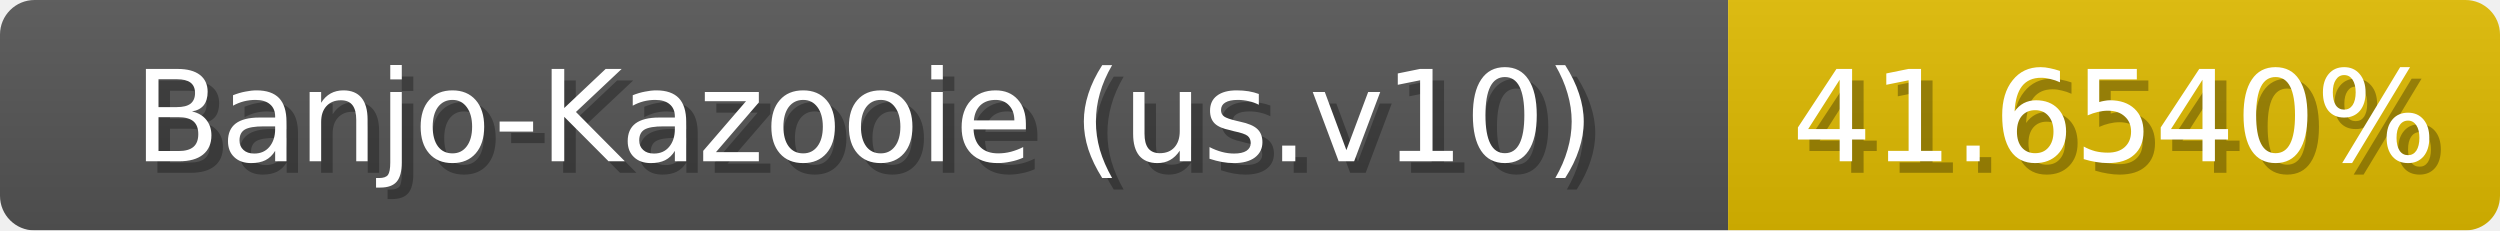
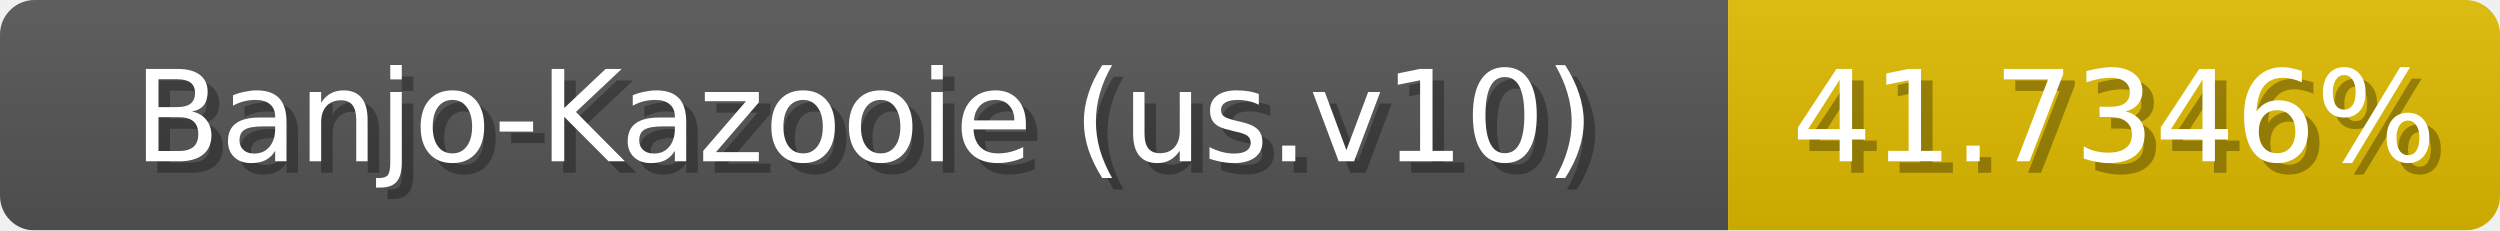
<svg xmlns="http://www.w3.org/2000/svg" width="217" height="20">
  <linearGradient id="b" x2="0" y2="100%">
    <stop offset="0" stop-color="#bbb" stop-opacity=".1" />
    <stop offset="1" stop-opacity=".1" />
  </linearGradient>
  <mask id="anybadge_1">
    <rect width="217" height="20" rx="3" fill="#fff" />
  </mask>
  <g mask="url(#anybadge_1)">
    <path fill="#555" d="M0 0h150v20H0z" />
    <path fill="#e0bb00" d="M150 0h67v20H150z" />
    <path fill="url(#b)" d="M0 0h217v20H0z" />
  </g>
  <g fill="#fff" text-anchor="middle" font-family="DejaVu Sans,Verdana,Geneva,sans-serif" font-size="11">
    <text x="76.0" y="15" fill="#010101" fill-opacity=".3">Banjo-Kazooie (us.v10)</text>
    <text x="75.0" y="14">Banjo-Kazooie (us.v10)</text>
  </g>
  <g fill="#fff" text-anchor="middle" font-family="DejaVu Sans,Verdana,Geneva,sans-serif" font-size="11">
-     <text x="184.5" y="15" fill="#010101" fill-opacity=".3">41.6540%</text>
-     <text x="183.5" y="14">41.6540%</text>
+     <text x="184.5" y="15" fill="#010101" fill-opacity=".3">41.7346%</text>
+     <text x="183.5" y="14">41.7346%</text>
  </g>
</svg>
